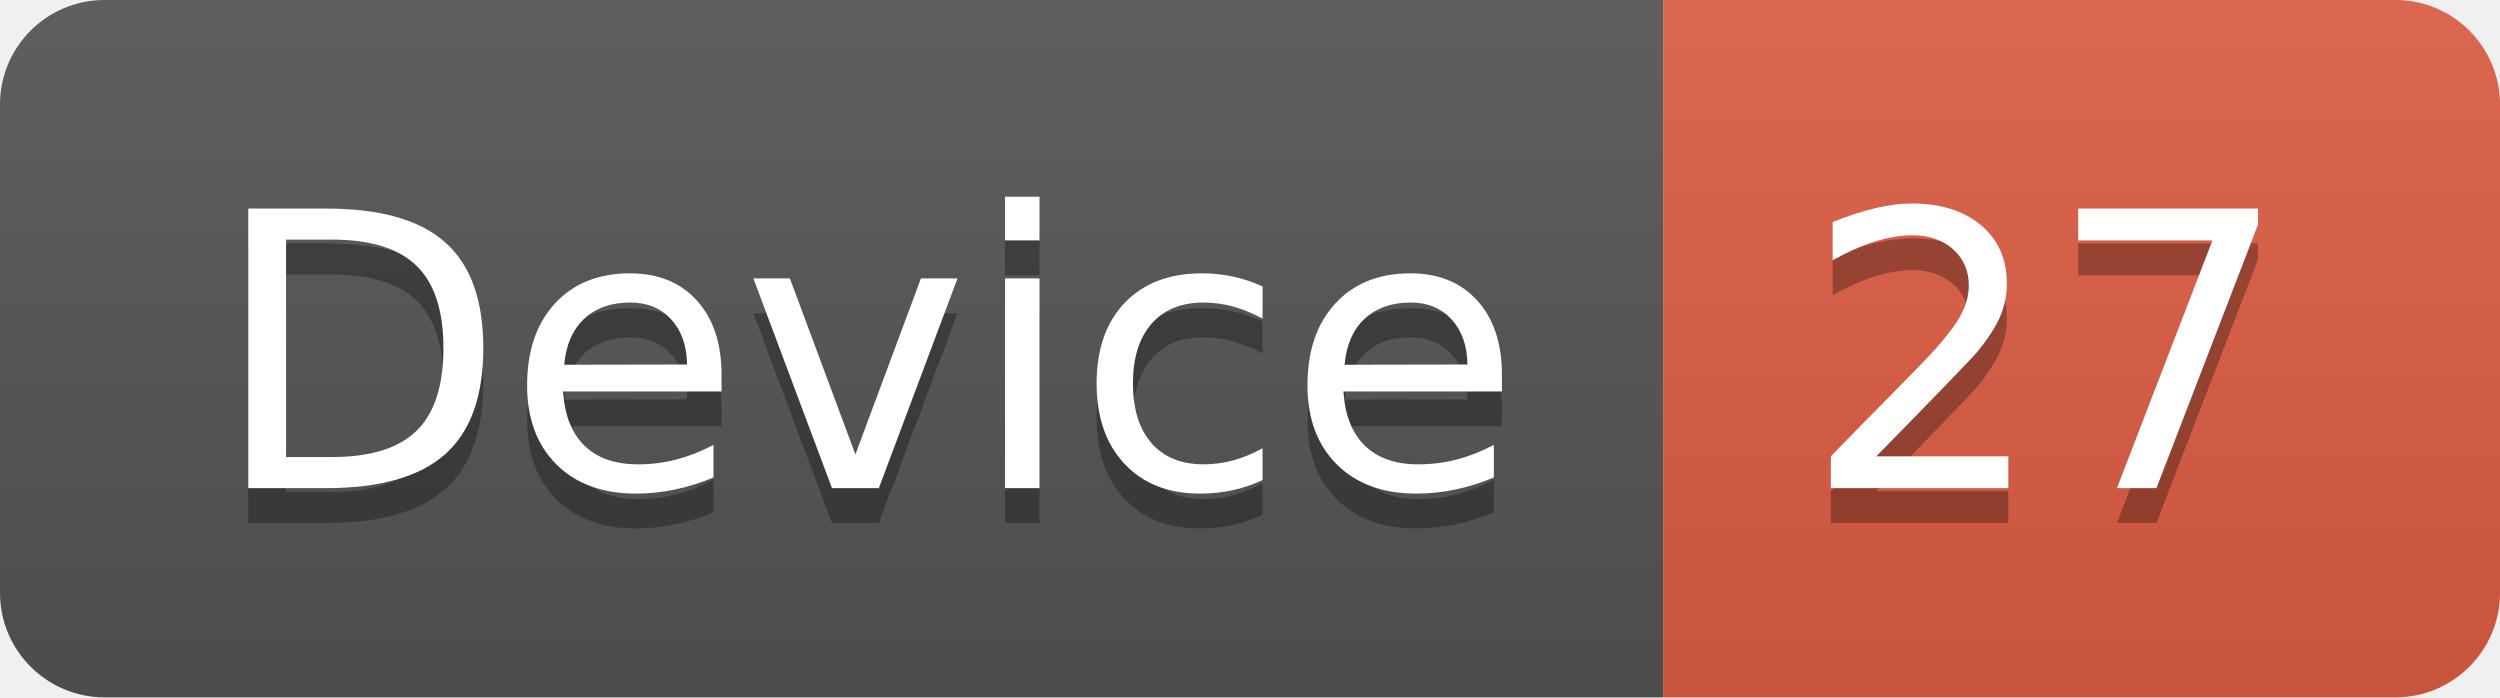
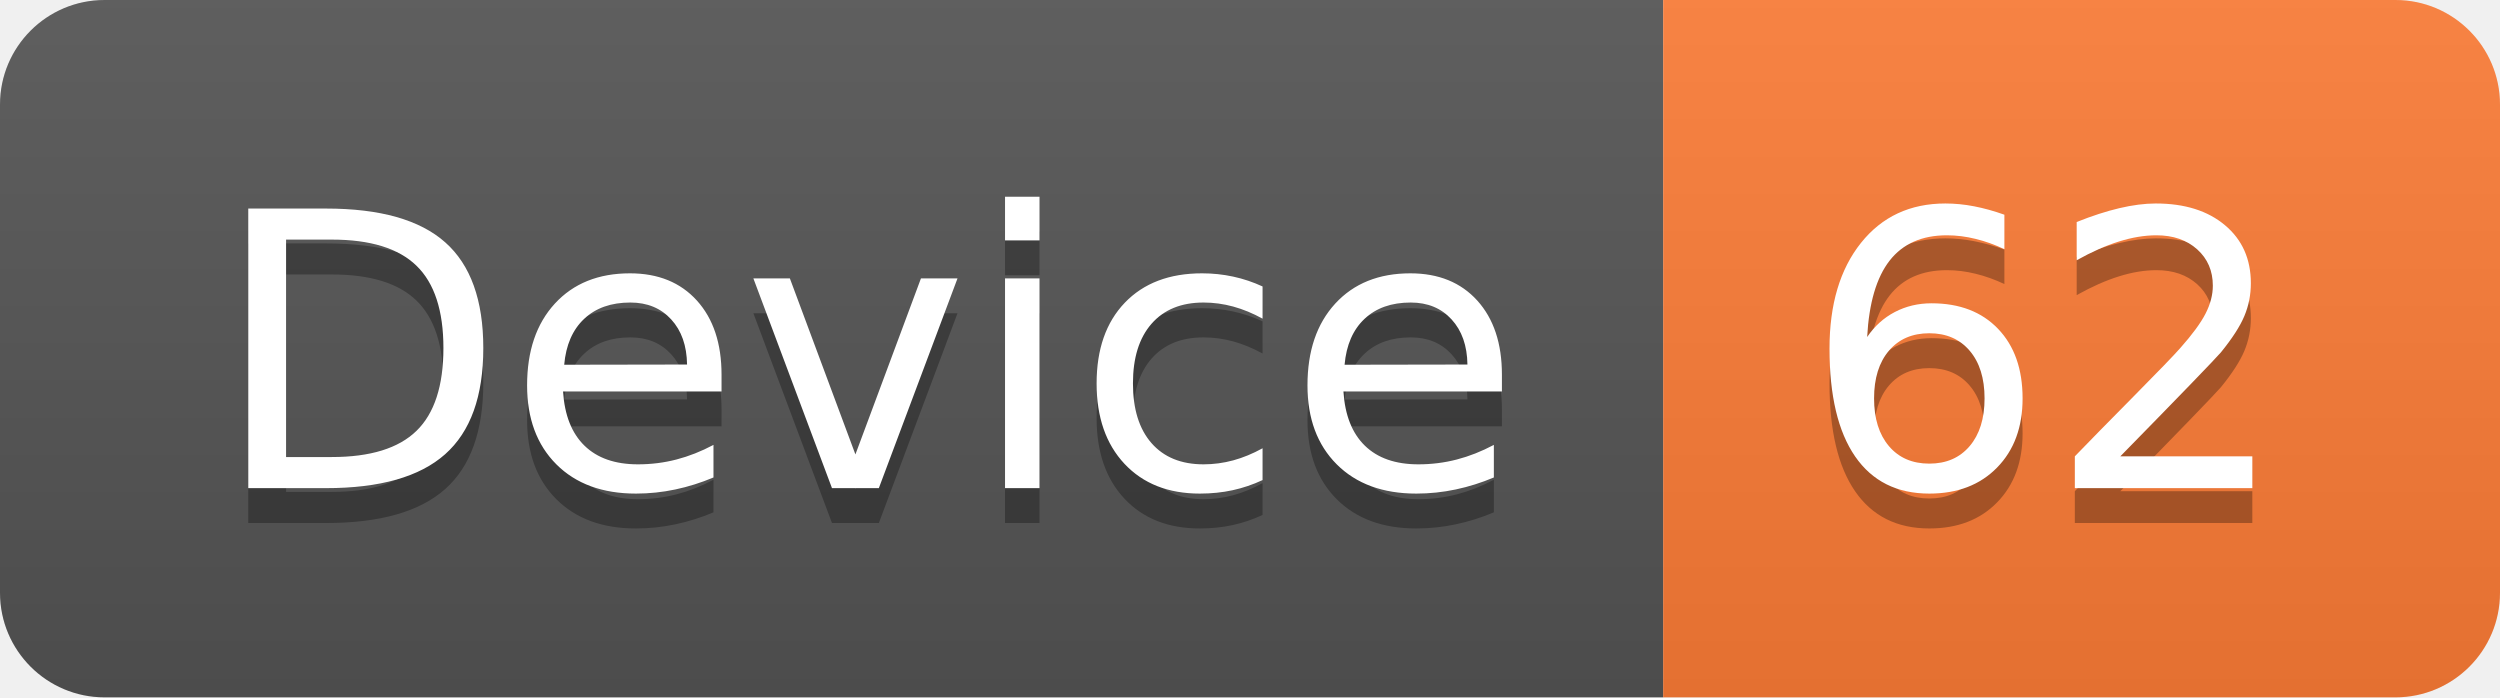
<svg xmlns="http://www.w3.org/2000/svg" width="71.7" height="20">
  <linearGradient id="smooth" x2="0" y2="100%">
    <stop offset="0" stop-color="#bbb" stop-opacity=".1" />
    <stop offset="1" stop-opacity=".1" />
  </linearGradient>
  <clipPath id="round">
    <rect width="71.7" height="20" rx="3" fill="#fff" />
  </clipPath>
  <g clip-path="url(#round)">
    <rect width="47.7" height="20" fill="#555" />
-     <rect x="47.7" width="24.0" height="20" fill="#e05d44" />
+     <rect x="47.7" width="24.0" height="20" fill="#fe7d37" />
    <rect width="71.7" height="20" fill="url(#smooth)" />
  </g>
  <g fill="#fff" text-anchor="middle" font-family="DejaVu Sans,Verdana,Geneva,sans-serif" font-size="110">
    <text x="248.5" y="150" fill="#010101" fill-opacity=".3" transform="scale(0.1)" textLength="377.0" lengthAdjust="spacing">Device</text>
    <text x="248.5" y="140" transform="scale(0.1)" textLength="377.0" lengthAdjust="spacing">Device</text>
-     <text x="587.0" y="150" fill="#010101" fill-opacity=".3" transform="scale(0.1)" textLength="140.0" lengthAdjust="spacing">27</text>
-     <text x="587.0" y="140" transform="scale(0.1)" textLength="140.0" lengthAdjust="spacing">27</text>
+     <text x="587.0" y="150" fill="#010101" fill-opacity=".3" transform="scale(0.1)" textLength="140.0" lengthAdjust="spacing">62</text>
+     <text x="587.0" y="140" transform="scale(0.1)" textLength="140.0" lengthAdjust="spacing">62</text>
  </g>
</svg>
